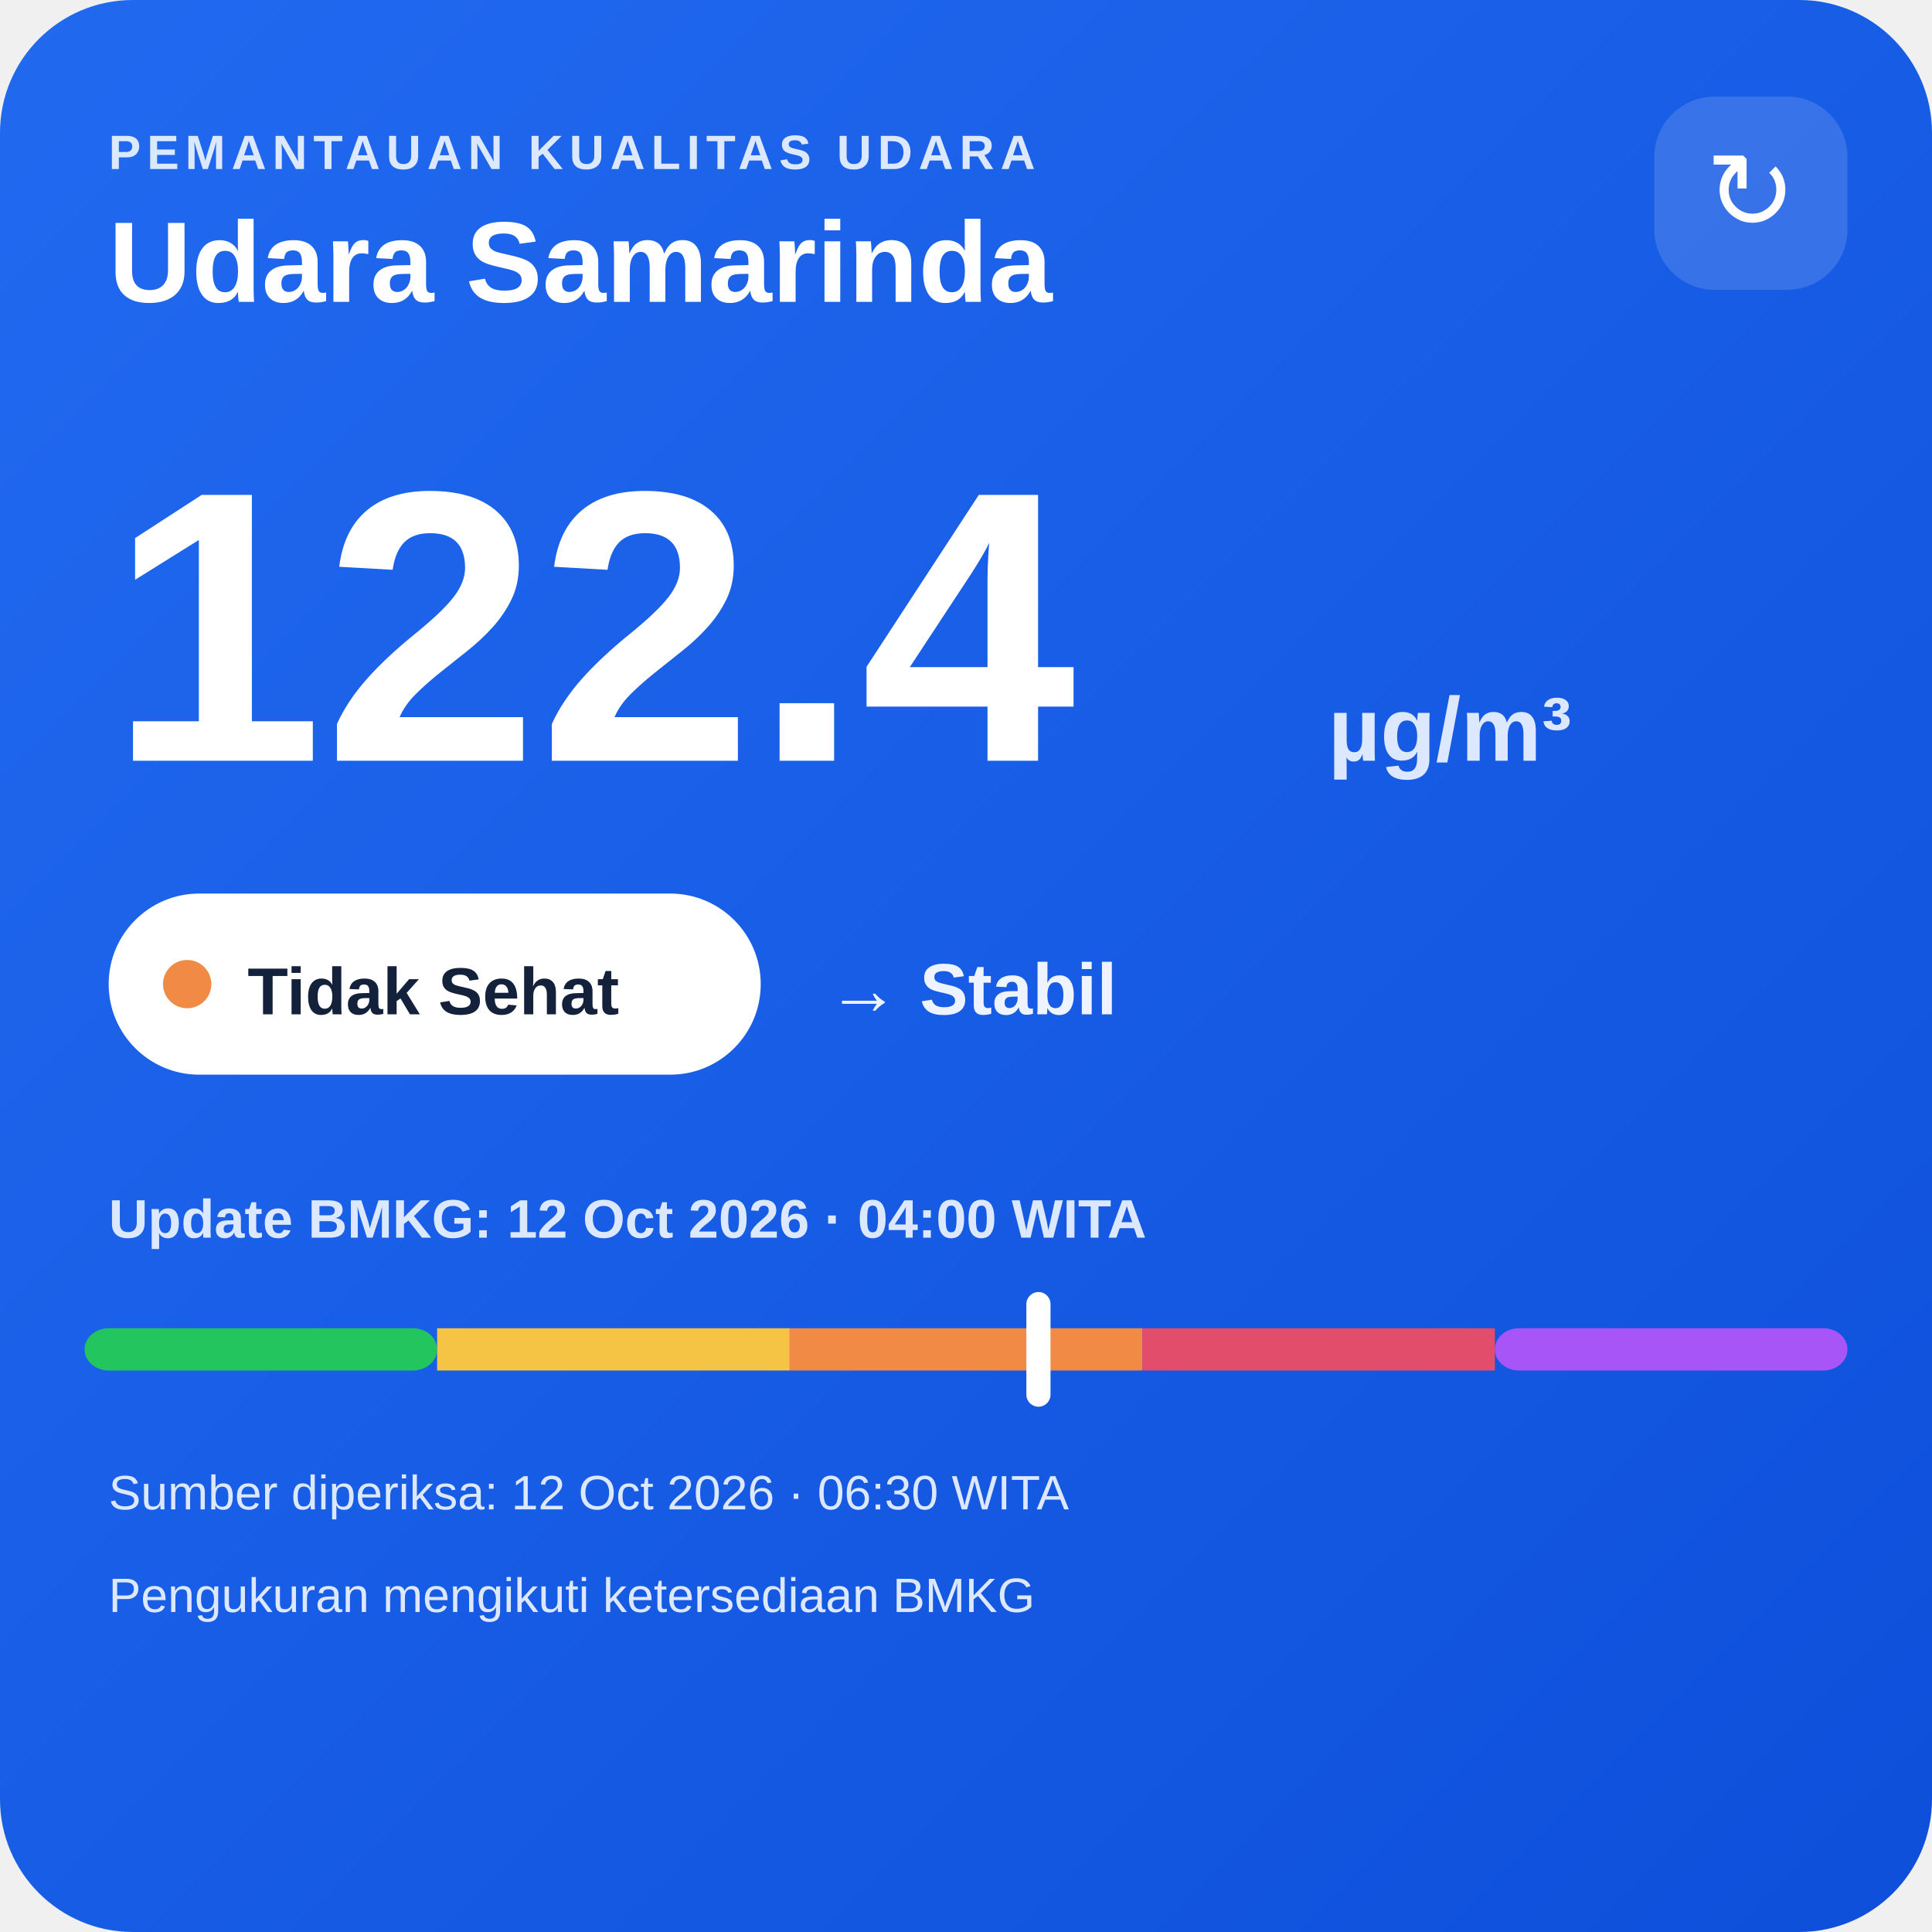
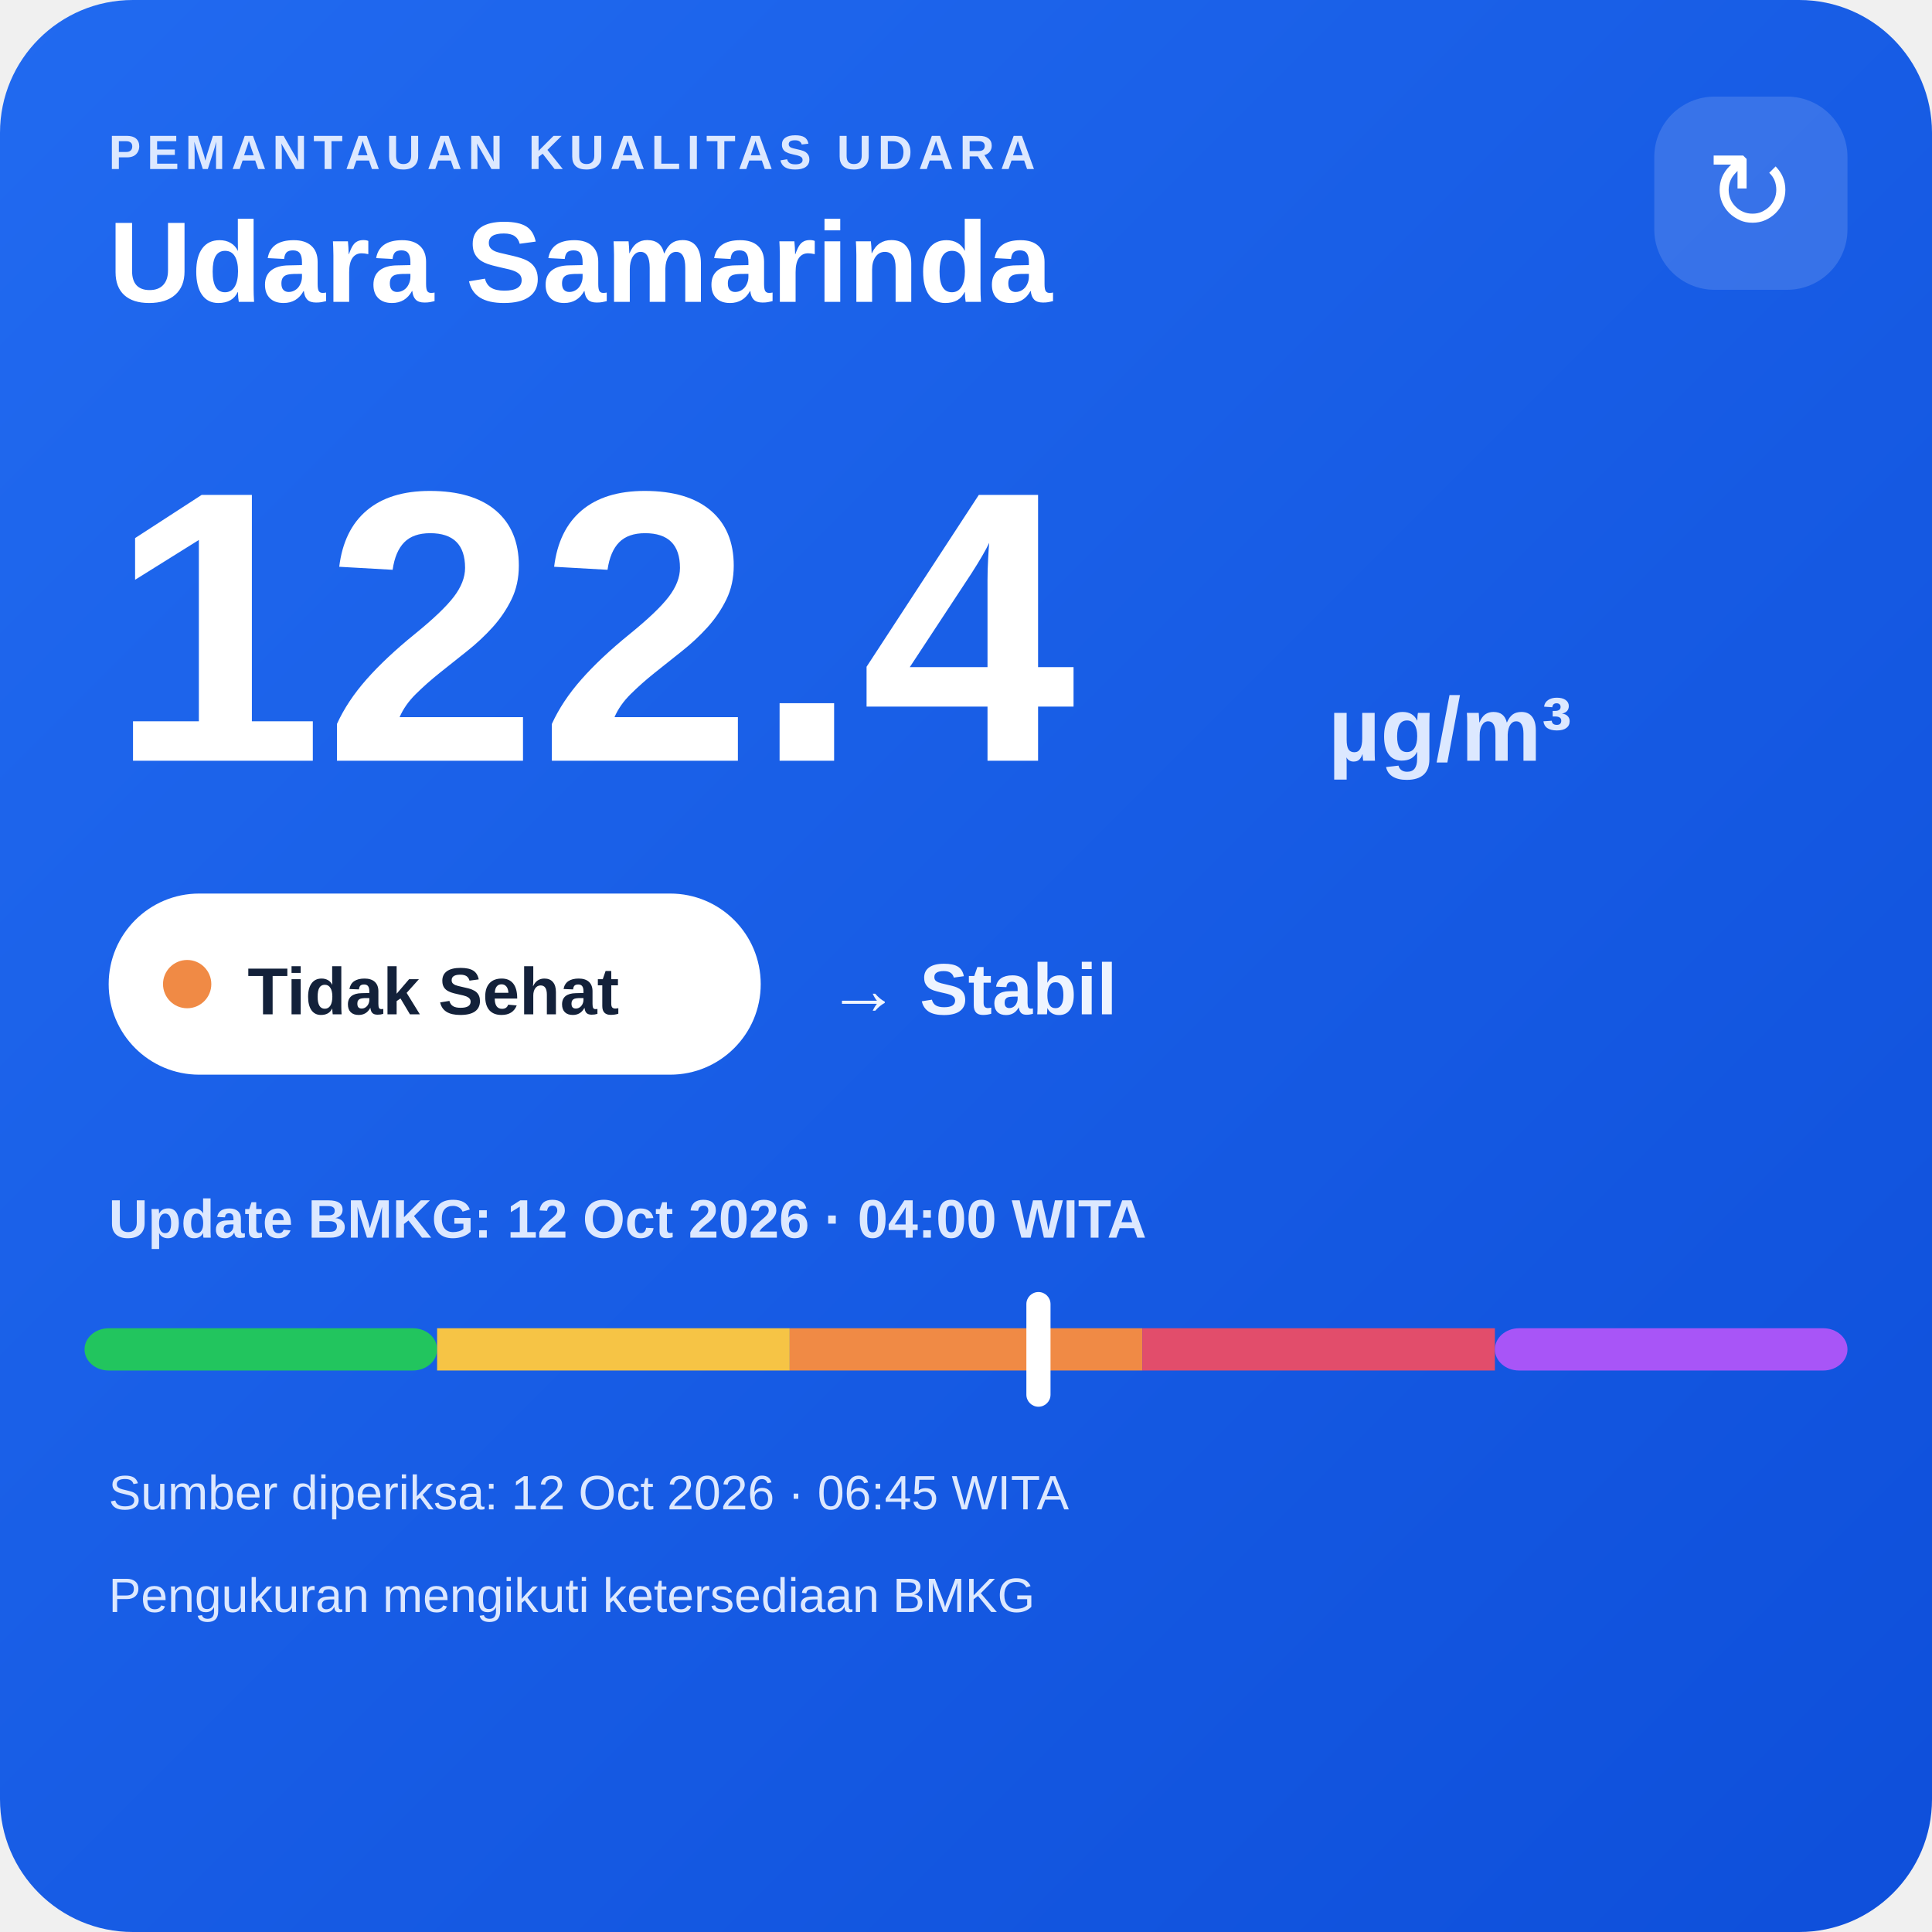
<svg xmlns="http://www.w3.org/2000/svg" width="320" height="320" viewBox="0 0 320 320">
  <defs>
    <linearGradient id="bg" x1="0" y1="0" x2="1" y2="1">
      <stop offset="0" stop-color="#216af0" />
      <stop offset="1" stop-color="#0e4fda" />
    </linearGradient>
  </defs>
  <rect width="320" height="320" rx="22" fill="url(#bg)" />
  <text x="18" y="28" fill="#dce8ff" font-family="Arial,sans-serif" font-size="8" font-weight="700" letter-spacing="1">PEMANTAUAN KUALITAS UDARA</text>
  <text x="18" y="50" fill="#ffffff" font-family="Arial,sans-serif" font-size="19" font-weight="700">Udara Samarinda</text>
  <rect x="274" y="16" width="32" height="32" rx="10" fill="#ffffff" fill-opacity=".14" />
  <text x="290" y="38" text-anchor="middle" fill="#ffffff" font-family="Arial,sans-serif" font-size="18">↻</text>
  <text x="18" y="126" fill="#ffffff" font-family="Arial,sans-serif" font-size="64" font-weight="800">122.4</text>
  <text x="220" y="126" fill="#dce8ff" font-family="Arial,sans-serif" font-size="15" font-weight="700">µg/m³</text>
  <rect x="18" y="148" width="108" height="30" rx="15" fill="#ffffff" />
  <circle cx="31" cy="163" r="4" fill="#f08a45" />
  <text x="41" y="168" fill="#13213a" font-family="Arial,sans-serif" font-size="11" font-weight="700">Tidak Sehat</text>
  <text x="137" y="168" fill="#eef4ff" font-family="Arial,sans-serif" font-size="12" font-weight="700">→ Stabil</text>
  <text x="18" y="205" fill="#dce8ff" font-family="Arial,sans-serif" font-size="9" font-weight="700">Update BMKG: 12 Oct 2026 · 04:00 WITA</text>
  <rect x="14" y="220" width="58.4" height="7" rx="4" fill="#22c55e" />
  <rect x="72.4" y="220" width="58.4" height="7" fill="#f6c445" />
  <rect x="130.8" y="220" width="58.4" height="7" fill="#f08a45" />
  <rect x="189.2" y="220" width="58.4" height="7" fill="#e24d6b" />
  <rect x="247.6" y="220" width="58.4" height="7" rx="4" fill="#a855f7" />
  <rect x="170.0" y="214" width="4" height="19" rx="2" fill="#ffffff" />
-   <text x="18" y="250" fill="#dce8ff" font-family="Arial,sans-serif" font-size="8">Sumber diperiksa: 12 Oct 2026 · 06:30 WITA</text>
+   <text x="18" y="250" fill="#dce8ff" font-family="Arial,sans-serif" font-size="8">Sumber diperiksa: 12 Oct 2026 · 06:45 WITA</text>
  <text x="18" y="267" fill="#dce8ff" font-family="Arial,sans-serif" font-size="8">Pengukuran mengikuti ketersediaan BMKG</text>
</svg>
